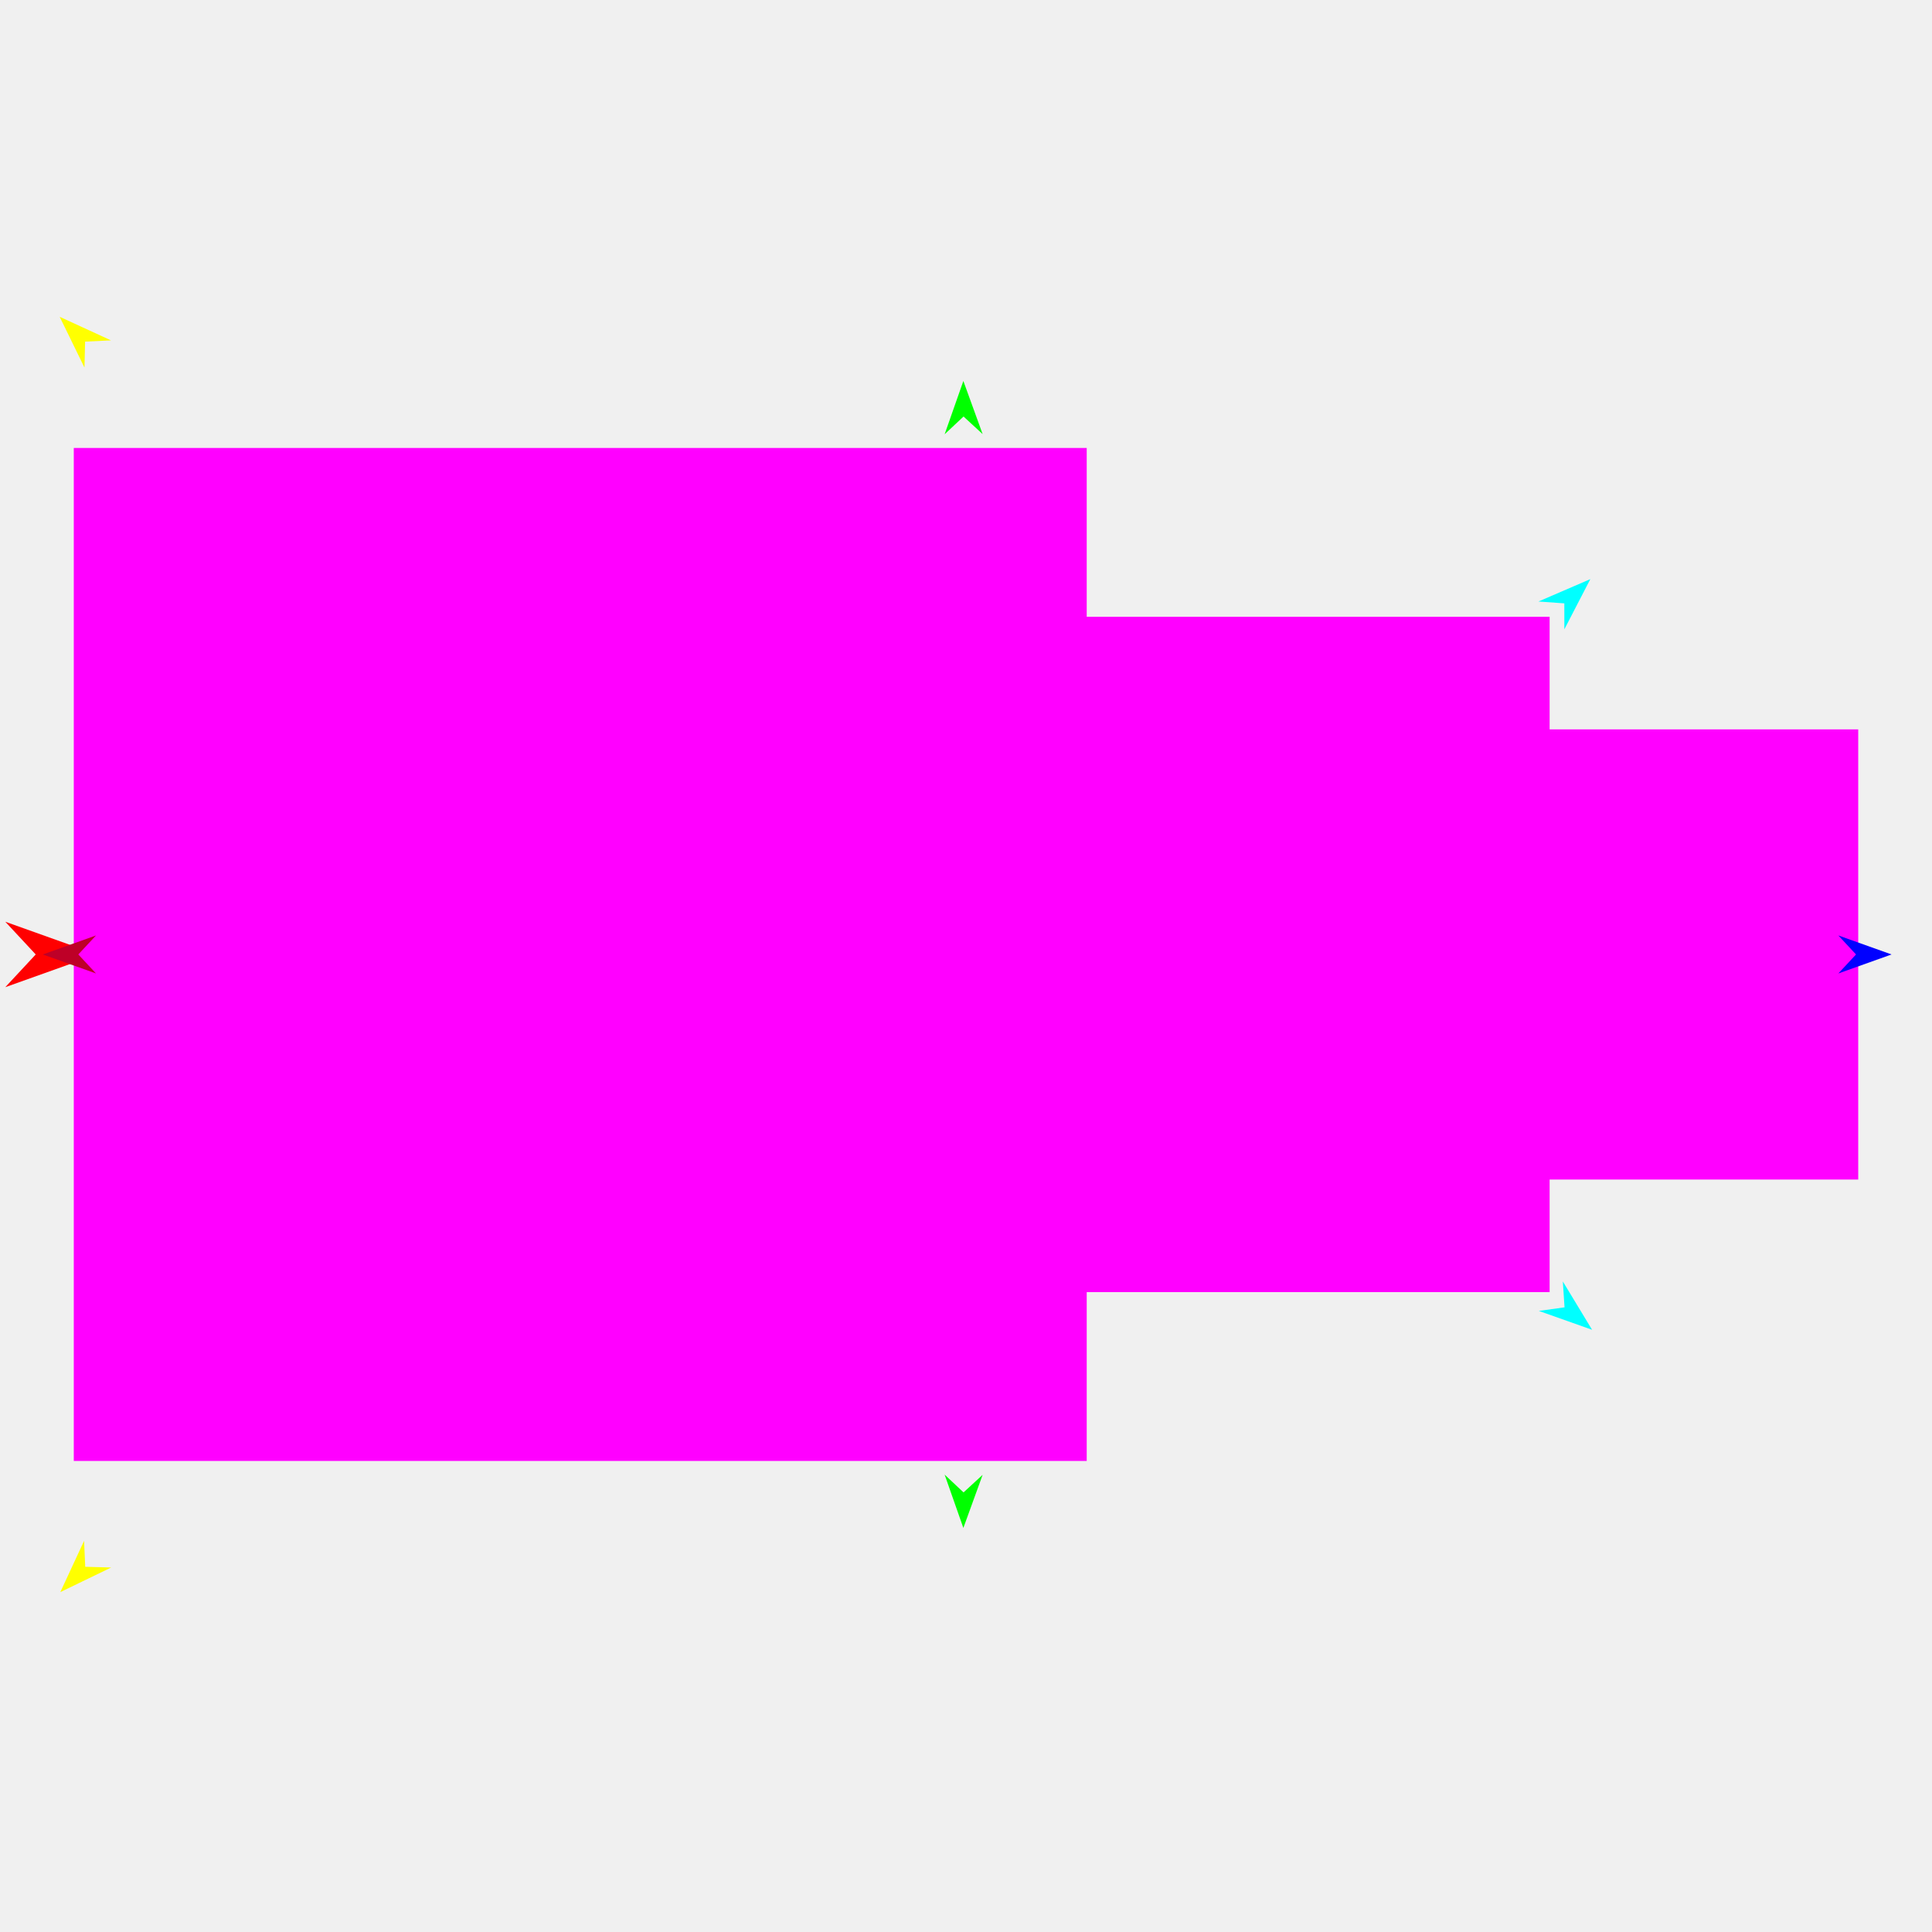
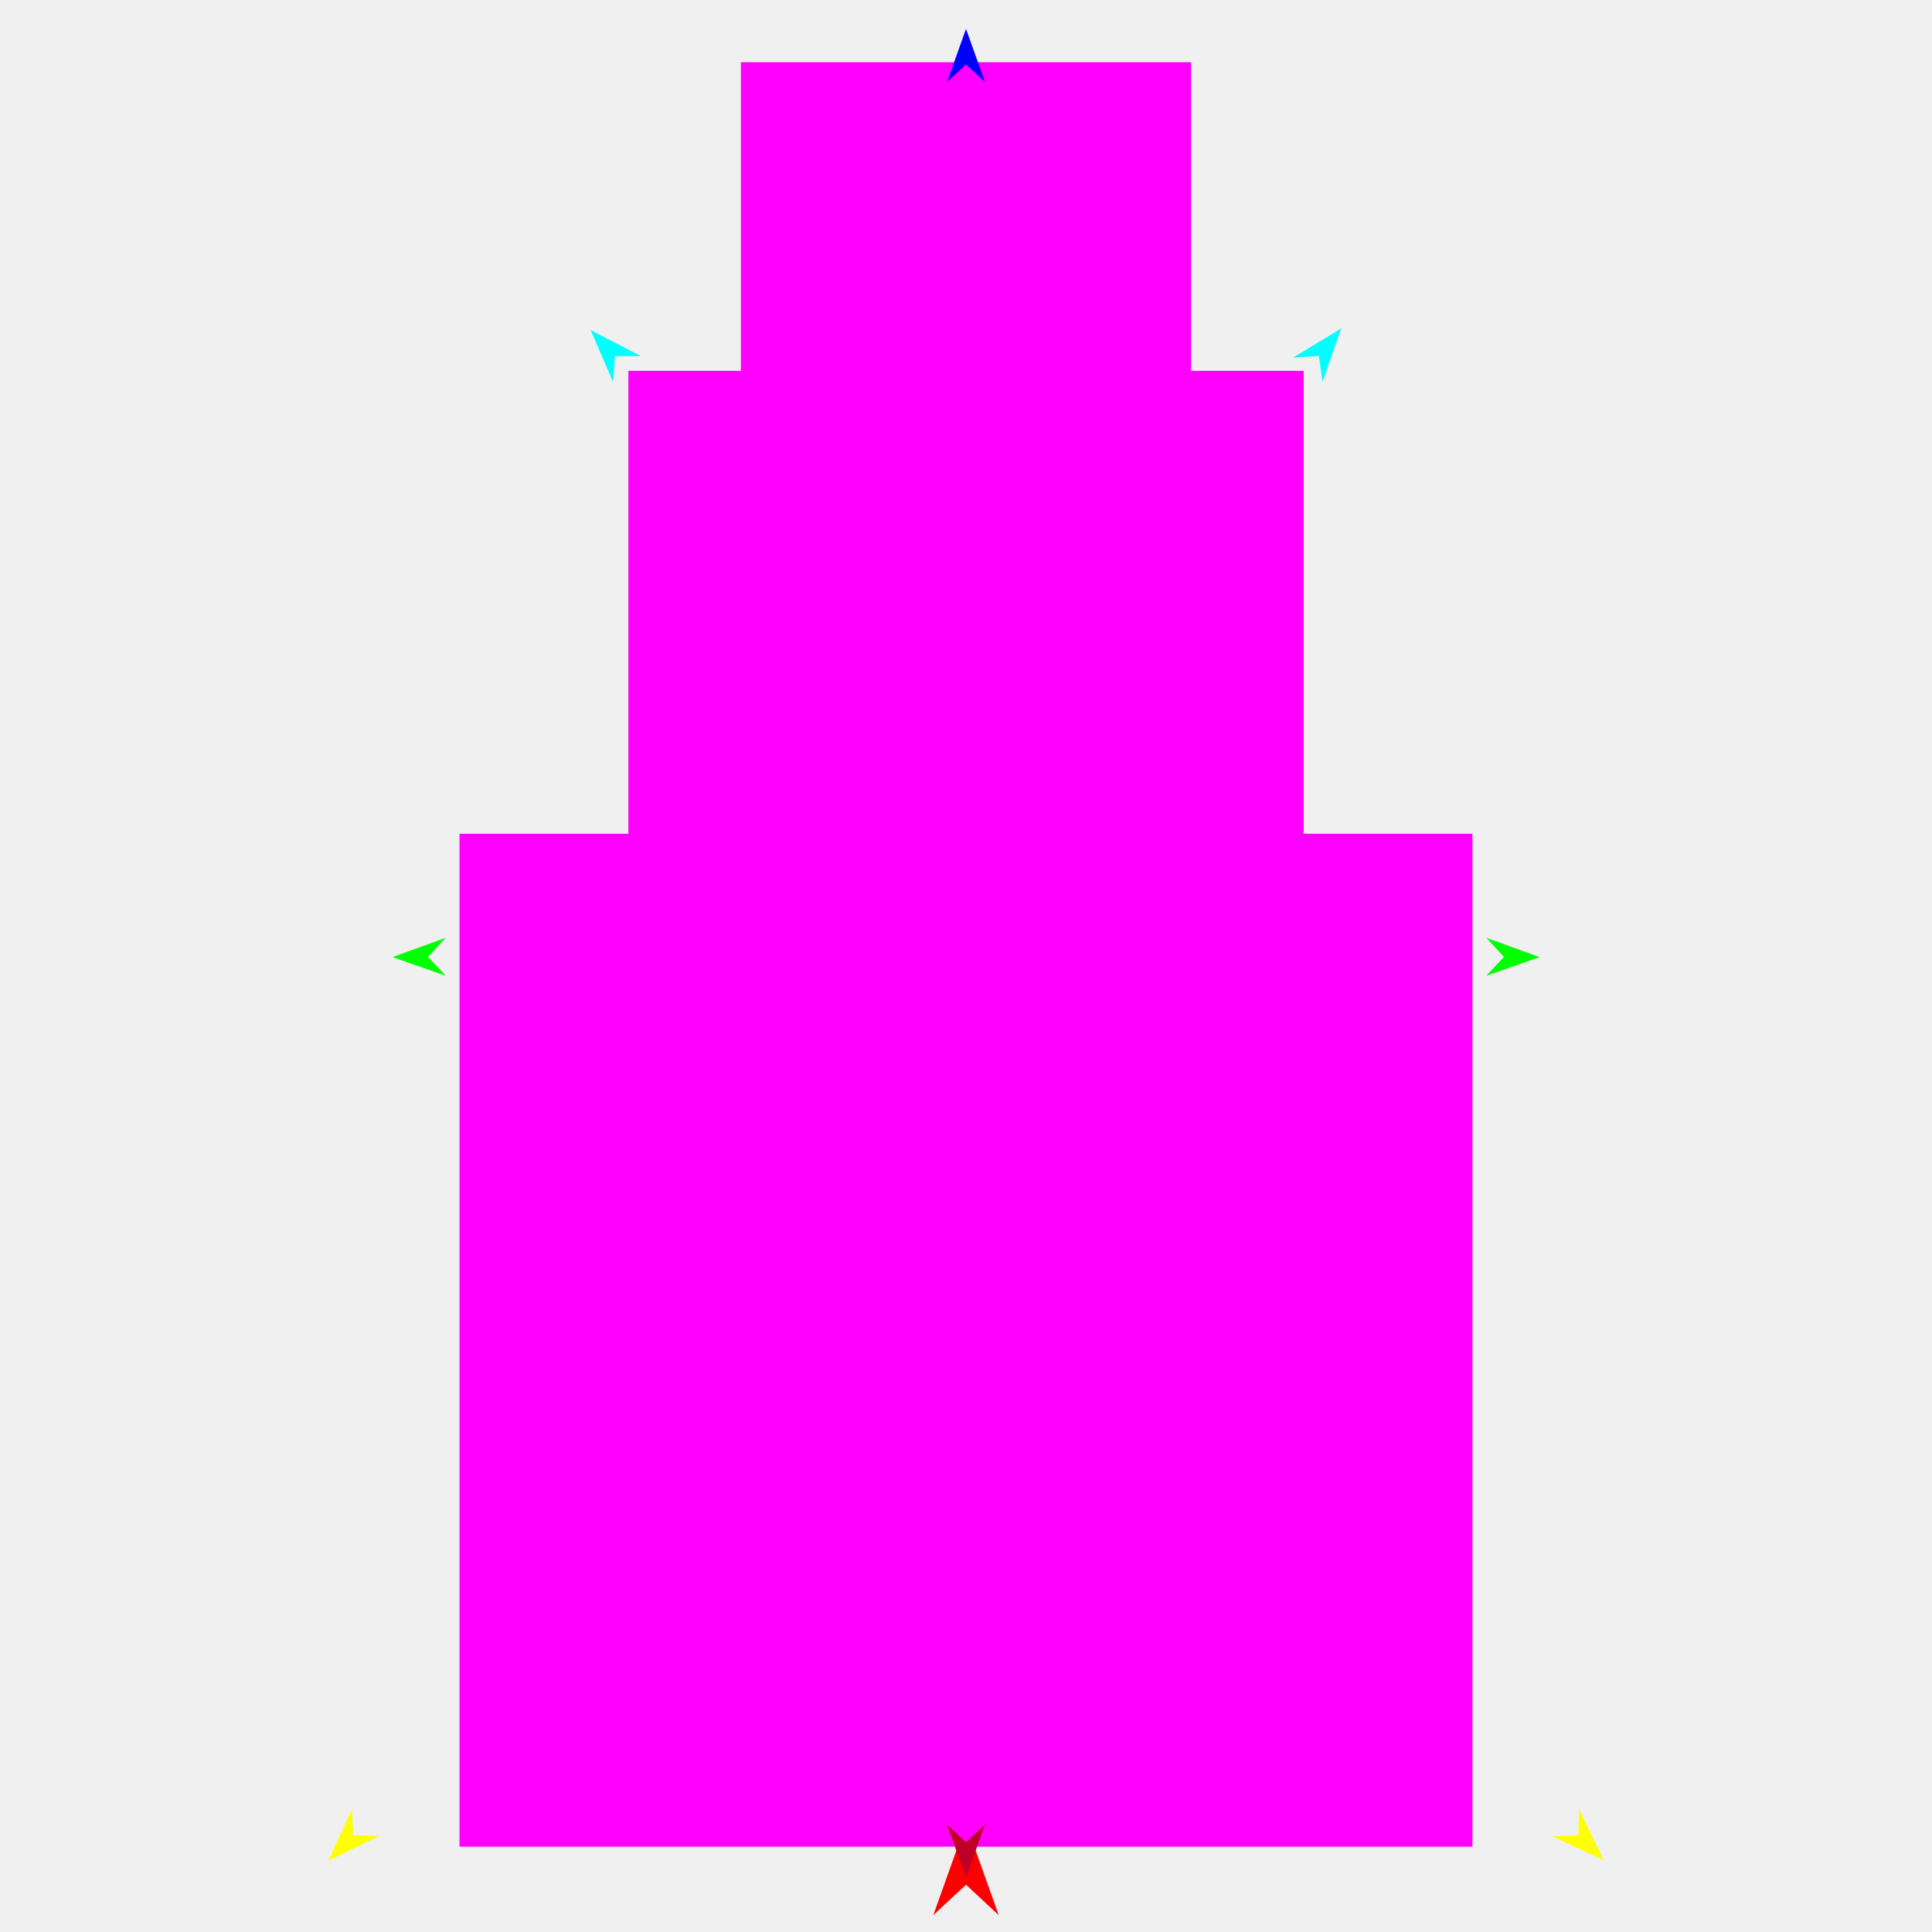
<svg xmlns="http://www.w3.org/2000/svg" version="1.1" id="Frame_0" width="720px" height="720px">
-   <g id="nestboxes_triple_2">
+   <g id="nestboxes_triple">
    <g id="triple_nest">
-       <path fill="#ffffff" fill-rule="evenodd" stroke="none" d="M 610.414 355.698 C 610.414 357.517 611.881 358.984 613.700 358.984 C 615.519 358.984 616.986 357.517 616.986 355.698 C 616.986 353.879 615.519 352.412 613.700 352.412 C 611.881 352.412 610.414 353.879 610.414 355.698 Z" />
+       <path fill="#ffffff" fill-rule="evenodd" stroke="none" d="M 360.000 142.159 C 361.422 142.159 362.570 141.012 362.570 139.589 C 362.570 138.167 361.422 137.019 360.000 137.019 C 358.578 137.019 357.430 138.167 357.430 139.589 C 357.430 141.012 358.578 142.159 360.000 142.159 Z" />
    </g>
    <g id="specs_2">
-       <path fill="#ff00ff" fill-rule="evenodd" stroke="none" d="M 692.505 271.811 C 692.489 271.811 524.748 271.811 524.731 271.811 C 524.731 271.827 524.731 439.569 524.731 439.586 C 524.748 439.586 692.489 439.586 692.505 439.586 C 692.505 439.569 692.505 271.827 692.505 271.811 Z" />
-       <path fill="#ff0000" fill-rule="evenodd" stroke="none" d="M 36.112 355.698 C 36.109 355.699 1.972 367.891 1.969 367.892 C 1.970 367.891 13.314 355.699 13.315 355.698 C 13.314 355.697 1.970 343.505 1.969 343.504 C 1.972 343.505 36.109 355.697 36.112 355.698 Z" />
-       <path fill="#0000ff" fill-rule="evenodd" stroke="none" d="M 704.928 355.698 C 704.926 355.699 685.097 362.780 685.095 362.781 C 685.095 362.780 691.684 355.699 691.685 355.698 C 691.684 355.697 685.095 348.616 685.095 348.615 C 685.097 348.616 704.926 355.697 704.928 355.698 Z" />
-       <path fill="#00ff00" fill-rule="evenodd" stroke="none" d="M 359.016 141.978 C 359.017 141.980 366.199 161.773 366.200 161.775 C 366.199 161.775 359.083 155.221 359.083 155.221 C 359.082 155.221 352.034 161.846 352.033 161.847 C 352.034 161.845 359.015 141.980 359.016 141.978 Z" />
-       <path fill="#ffff00" fill-rule="evenodd" stroke="none" d="M 22.242 118.061 C 22.244 118.062 41.378 126.850 41.380 126.850 C 41.379 126.851 31.717 127.313 31.716 127.313 C 31.716 127.314 31.481 136.984 31.481 136.985 C 31.480 136.983 22.243 118.063 22.242 118.061 Z" />
-       <path fill="#ffff00" fill-rule="evenodd" stroke="none" d="M 22.476 593.335 C 22.478 593.334 41.432 584.164 41.434 584.163 C 41.433 584.163 31.764 583.895 31.763 583.895 C 31.763 583.894 31.334 574.230 31.334 574.229 C 31.333 574.231 22.477 593.333 22.476 593.335 Z" />
-       <path fill="#00ff00" fill-rule="evenodd" stroke="none" d="M 359.016 569.418 C 359.017 569.416 366.199 549.623 366.200 549.621 C 366.199 549.621 359.083 556.175 359.083 556.175 C 359.082 556.175 352.034 549.550 352.033 549.549 C 352.034 549.551 359.015 569.416 359.016 569.418 Z" />
-       <path fill="#00ffff" fill-rule="evenodd" stroke="none" d="M 593.325 495.570 C 593.323 495.570 573.475 488.540 573.473 488.540 C 573.474 488.540 583.055 487.208 583.056 487.208 C 583.056 487.207 582.419 477.555 582.419 477.555 C 582.420 477.556 593.324 495.569 593.325 495.570 Z" />
-       <path fill="#00ffff" fill-rule="evenodd" stroke="none" d="M 592.667 215.826 C 592.665 215.827 573.330 224.164 573.328 224.164 C 573.329 224.165 582.978 224.854 582.979 224.854 C 582.979 224.855 582.986 234.528 582.986 234.529 C 582.987 234.527 592.666 215.828 592.667 215.826 Z" />
-       <path fill="#ff00ff" fill-rule="evenodd" stroke="none" d="M 577.498 229.867 C 577.473 229.867 325.861 229.867 325.836 229.867 C 325.836 229.892 325.836 481.504 325.836 481.529 C 325.861 481.529 577.473 481.529 577.498 481.529 C 577.498 481.504 577.498 229.892 577.498 229.867 Z" />
-       <path fill="#ff00ff" fill-rule="evenodd" stroke="none" d="M 404.988 166.952 C 404.950 166.952 27.532 166.952 27.495 166.952 C 27.495 166.989 27.495 544.407 27.495 544.445 C 27.532 544.445 404.950 544.445 404.988 544.445 C 404.988 544.407 404.988 166.989 404.988 166.952 Z" />
-       <path fill="#be0027" fill-rule="evenodd" stroke="none" d="M 15.944 355.698 C 15.946 355.699 35.776 362.780 35.777 362.781 C 35.777 362.780 29.188 355.699 29.187 355.698 C 29.188 355.697 35.777 348.616 35.777 348.615 C 35.776 348.616 15.946 355.697 15.944 355.698 Z" />
+       <path fill="#ff00ff" fill-rule="evenodd" stroke="none" d="M 276.113 23.193 C 276.113 23.209 276.113 190.950 276.113 190.967 C 276.129 190.967 443.871 190.967 443.887 190.967 C 443.887 190.950 443.887 23.209 443.887 23.193 C 443.871 23.193 276.129 23.193 276.113 23.193 Z" />
+       <path fill="#ff0000" fill-rule="evenodd" stroke="none" d="M 360.000 679.586 C 360.001 679.589 372.193 713.726 372.194 713.729 C 372.193 713.728 360.001 702.384 360.000 702.383 C 359.999 702.384 347.807 713.728 347.806 713.729 C 347.807 713.726 359.999 679.589 360.000 679.586 Z" />
+       <path fill="#0000ff" fill-rule="evenodd" stroke="none" d="M 360.000 10.770 C 360.001 10.772 367.082 30.601 367.083 30.603 C 367.082 30.603 360.001 24.014 360.000 24.013 C 359.999 24.014 352.918 30.603 352.917 30.603 C 352.918 30.601 359.999 10.772 360.000 10.770 Z" />
+       <path fill="#00ff00" fill-rule="evenodd" stroke="none" d="M 146.280 356.682 C 146.282 356.682 166.075 349.499 166.077 349.498 C 166.077 349.499 159.523 356.615 159.523 356.615 C 159.523 356.616 166.148 363.664 166.149 363.665 C 166.147 363.664 146.282 356.683 146.280 356.682 Z" />
+       <path fill="#ffff00" fill-rule="evenodd" stroke="none" d="M 122.363 693.456 C 122.364 693.454 131.152 674.320 131.152 674.318 C 131.152 674.319 131.615 683.982 131.615 683.982 C 131.616 683.982 141.286 684.217 141.287 684.217 C 141.285 684.218 122.365 693.455 122.363 693.456 Z" />
+       <path fill="#ffff00" fill-rule="evenodd" stroke="none" d="M 597.637 693.222 C 597.636 693.220 588.466 674.266 588.465 674.264 C 588.465 674.265 588.197 683.935 588.197 683.935 C 588.196 683.935 578.532 684.364 578.531 684.364 C 578.533 684.365 597.635 693.221 597.637 693.222 Z" />
+       <path fill="#00ff00" fill-rule="evenodd" stroke="none" d="M 573.720 356.682 C 573.718 356.682 553.925 349.499 553.923 349.498 C 553.923 349.499 560.477 356.615 560.477 356.615 C 560.477 356.616 553.852 363.664 553.851 363.665 C 553.853 363.664 573.718 356.683 573.720 356.682 Z" />
+       <path fill="#00ffff" fill-rule="evenodd" stroke="none" d="M 499.872 122.373 C 499.872 122.375 492.842 142.223 492.842 142.225 C 492.841 142.224 491.510 132.643 491.510 132.642 C 491.509 132.642 481.857 133.279 481.856 133.279 C 481.858 133.278 499.871 122.374 499.872 122.373 Z" />
+       <path fill="#00ffff" fill-rule="evenodd" stroke="none" d="M 220.128 123.031 C 220.129 123.033 228.466 142.368 228.466 142.370 C 228.466 142.369 229.156 132.720 229.156 132.719 C 229.157 132.719 238.829 132.712 238.830 132.712 C 238.829 132.711 220.130 123.032 220.128 123.031 Z" />
+       <path fill="#ff00ff" fill-rule="evenodd" stroke="none" d="M 234.169 138.200 C 234.169 138.225 234.169 389.837 234.169 389.862 C 234.194 389.862 485.806 389.862 485.831 389.862 C 485.831 389.837 485.831 138.225 485.831 138.200 C 485.806 138.200 234.194 138.200 234.169 138.200 Z" />
+       <path fill="#ff00ff" fill-rule="evenodd" stroke="none" d="M 171.253 310.710 C 171.253 310.748 171.253 688.166 171.253 688.203 C 171.291 688.203 548.709 688.203 548.747 688.203 C 548.747 688.166 548.747 310.748 548.747 310.710 C 548.709 310.710 171.291 310.710 171.253 310.710 Z" />
+       <path fill="#be0027" fill-rule="evenodd" stroke="none" d="M 360.000 699.754 C 360.001 699.752 367.082 679.923 367.083 679.921 C 367.082 679.921 360.001 686.510 360.000 686.511 C 359.999 686.510 352.918 679.921 352.917 679.921 C 352.918 679.923 359.999 699.752 360.000 699.754 Z" />
    </g>
  </g>
</svg>
